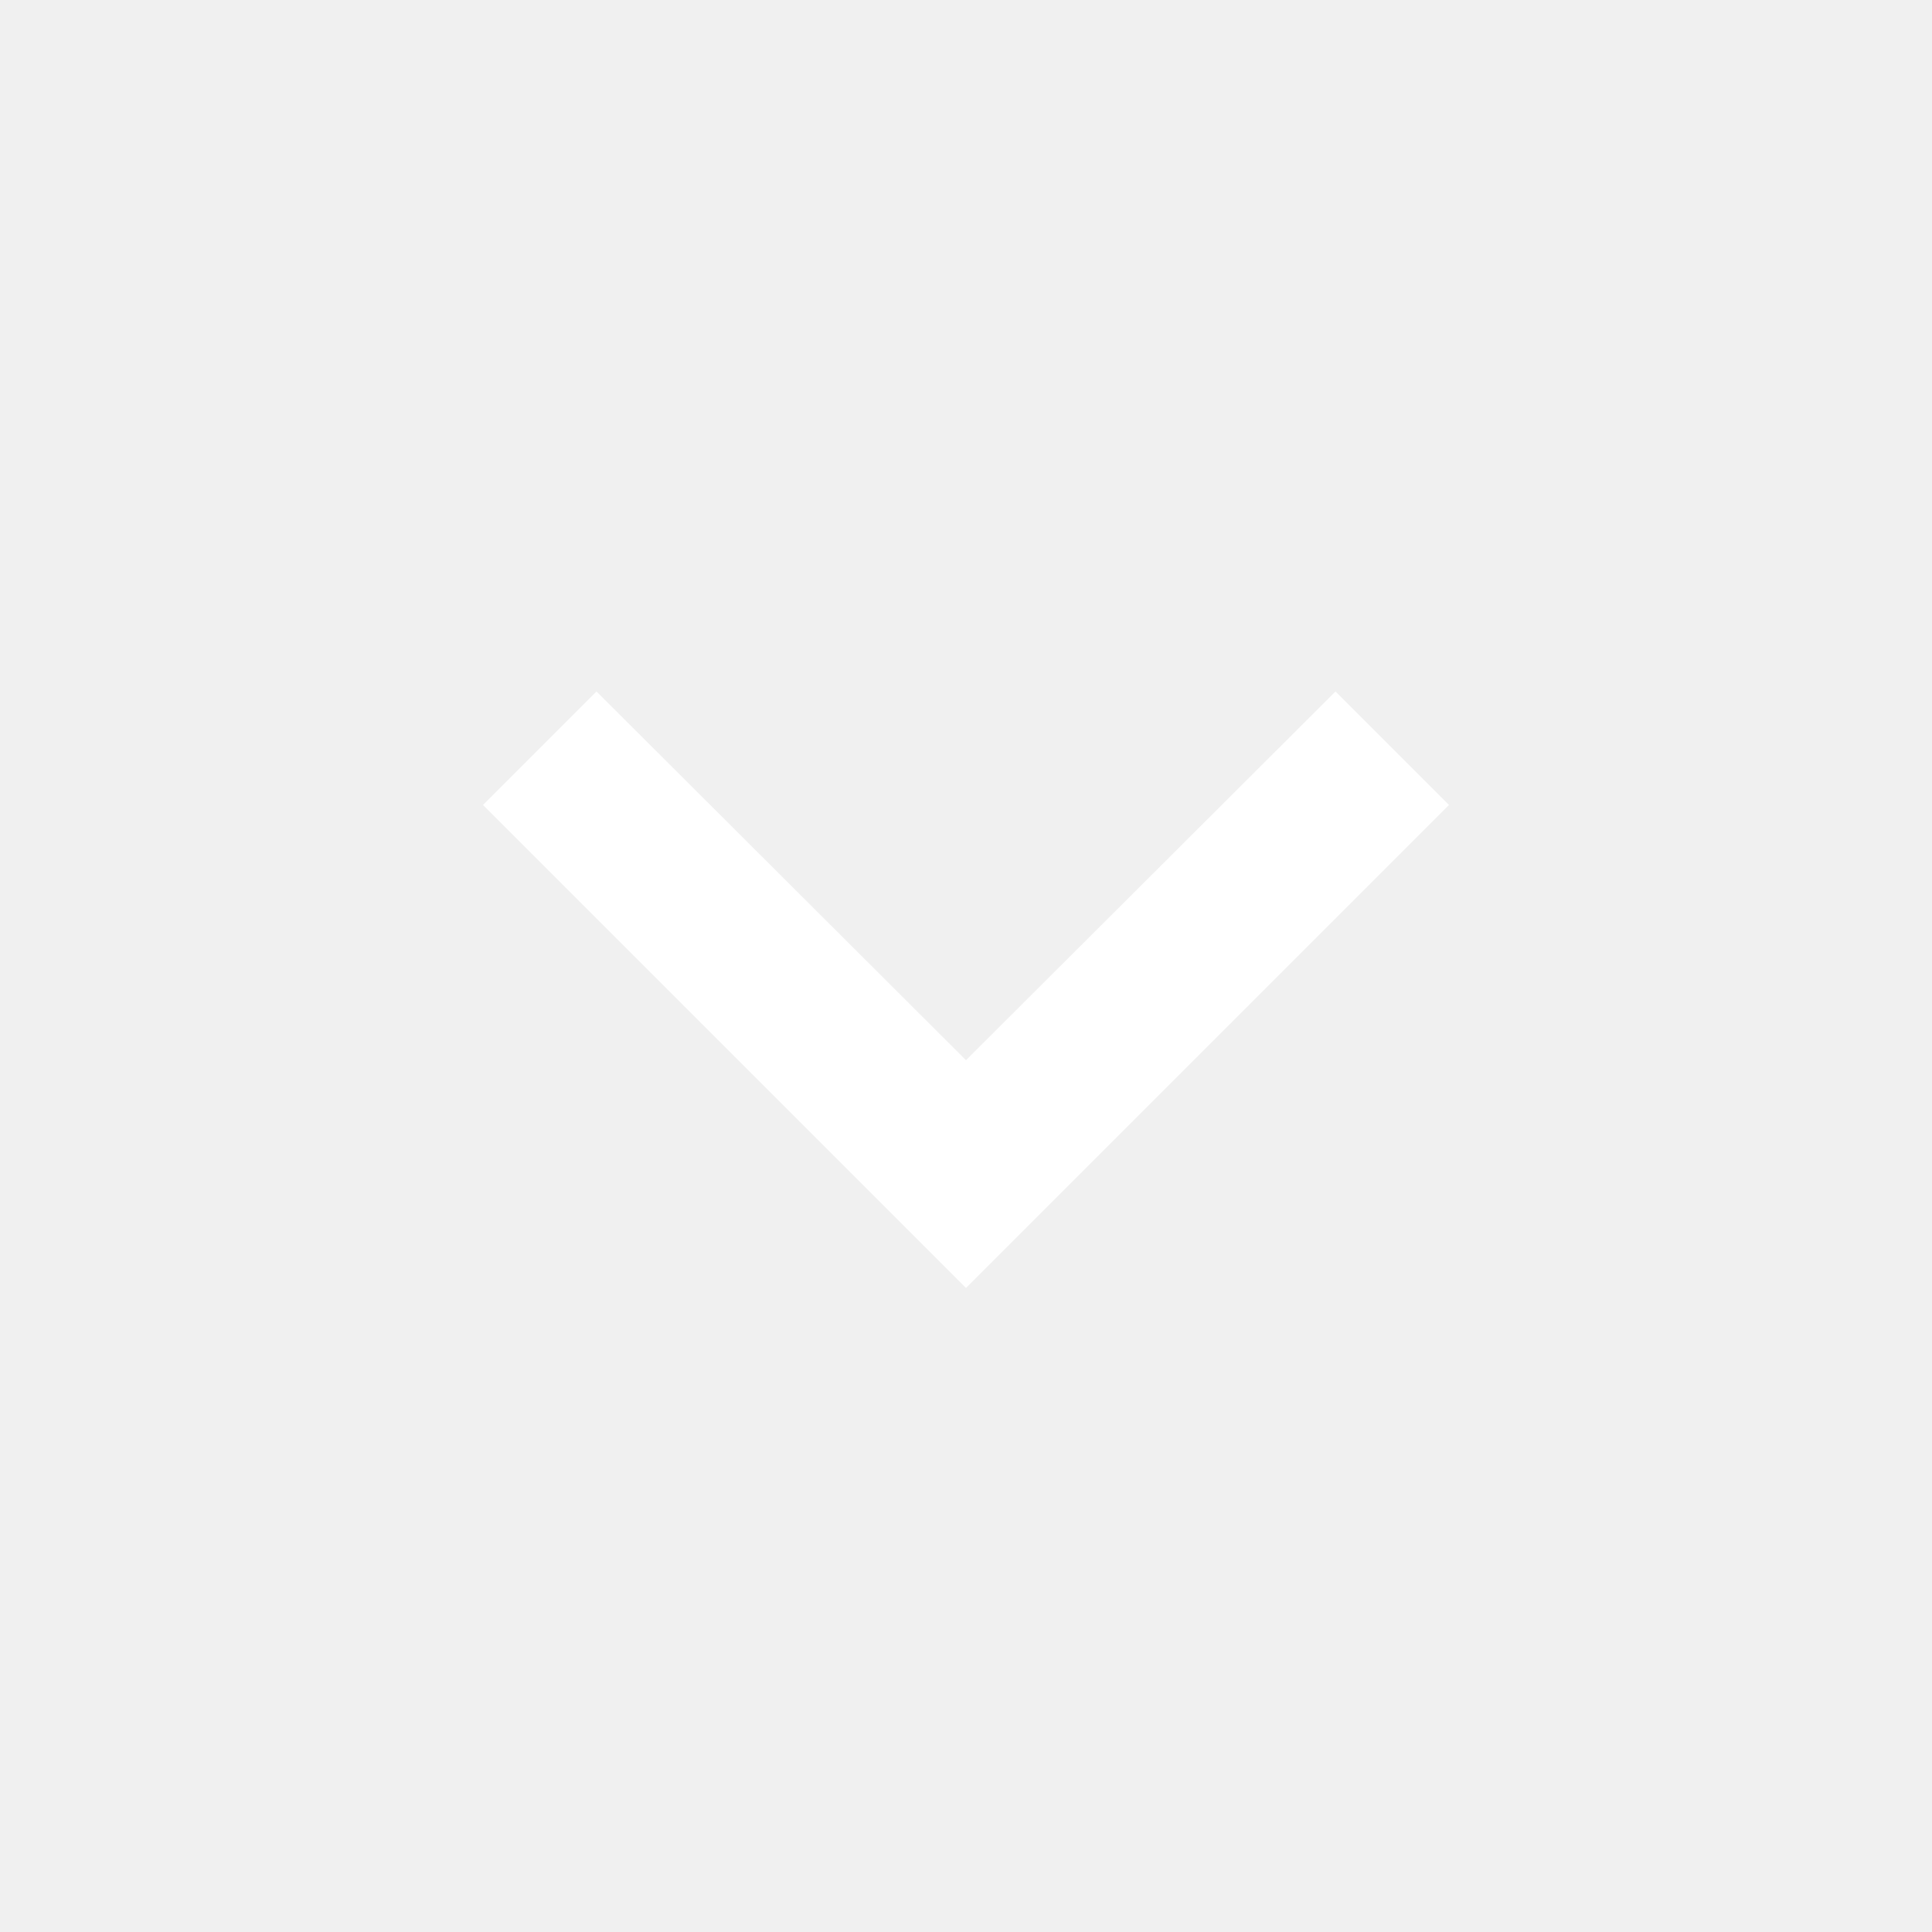
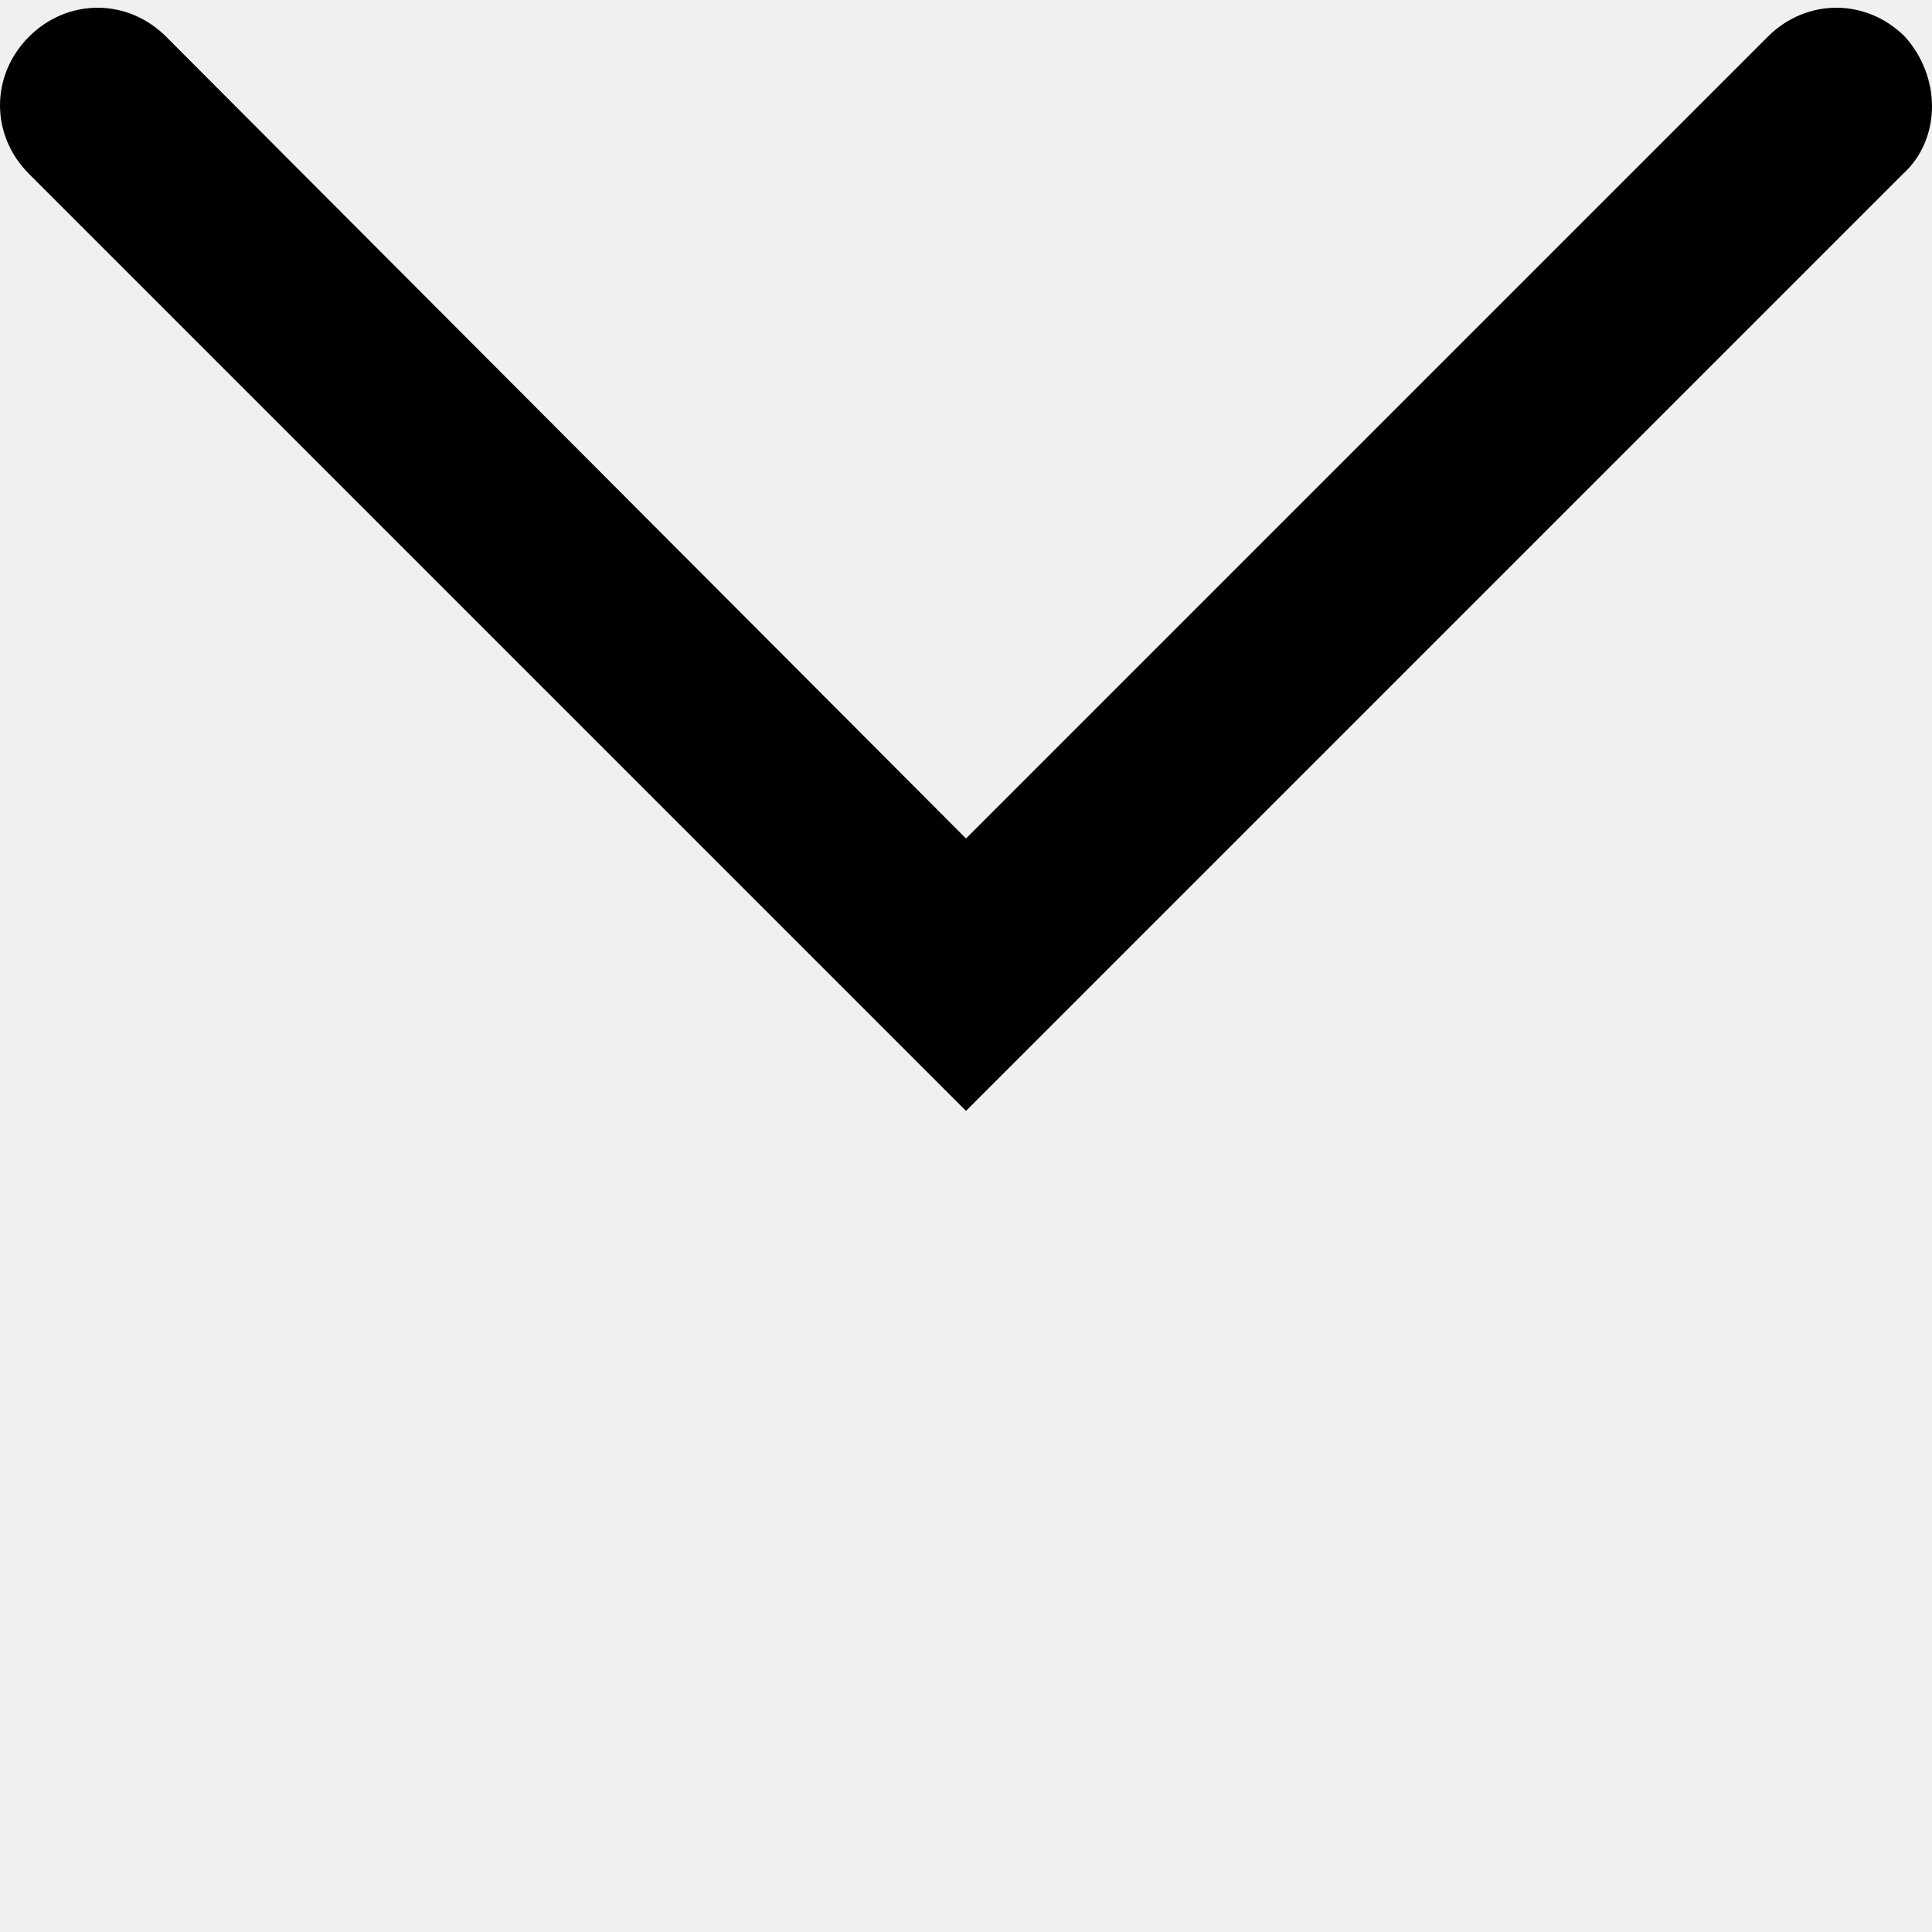
- <svg xmlns="http://www.w3.org/2000/svg" fill="white" focusable="false" viewBox="0 0 24 24" aria-hidden="true">
-   <path d="M16.59 8.59L12 13.17 7.41 8.59 6 10l6 6 6-6z" />
+ <svg xmlns="http://www.w3.org/2000/svg" viewBox="0 0 100 100" preserveAspectRatio="xMidYMid Meet" width="100" height="100">
+   <path d="M100 5.5c0 1.3-.5 2.6-1.5 3.5L50 57.5 1.5 9c-2-2-2-5.1 0-7.1s5.1-2 7.1 0L50 43.4 91.5 1.9c2-2 5.1-2 7.1 0 .9 1 1.4 2.3 1.4 3.6z" />
</svg>
